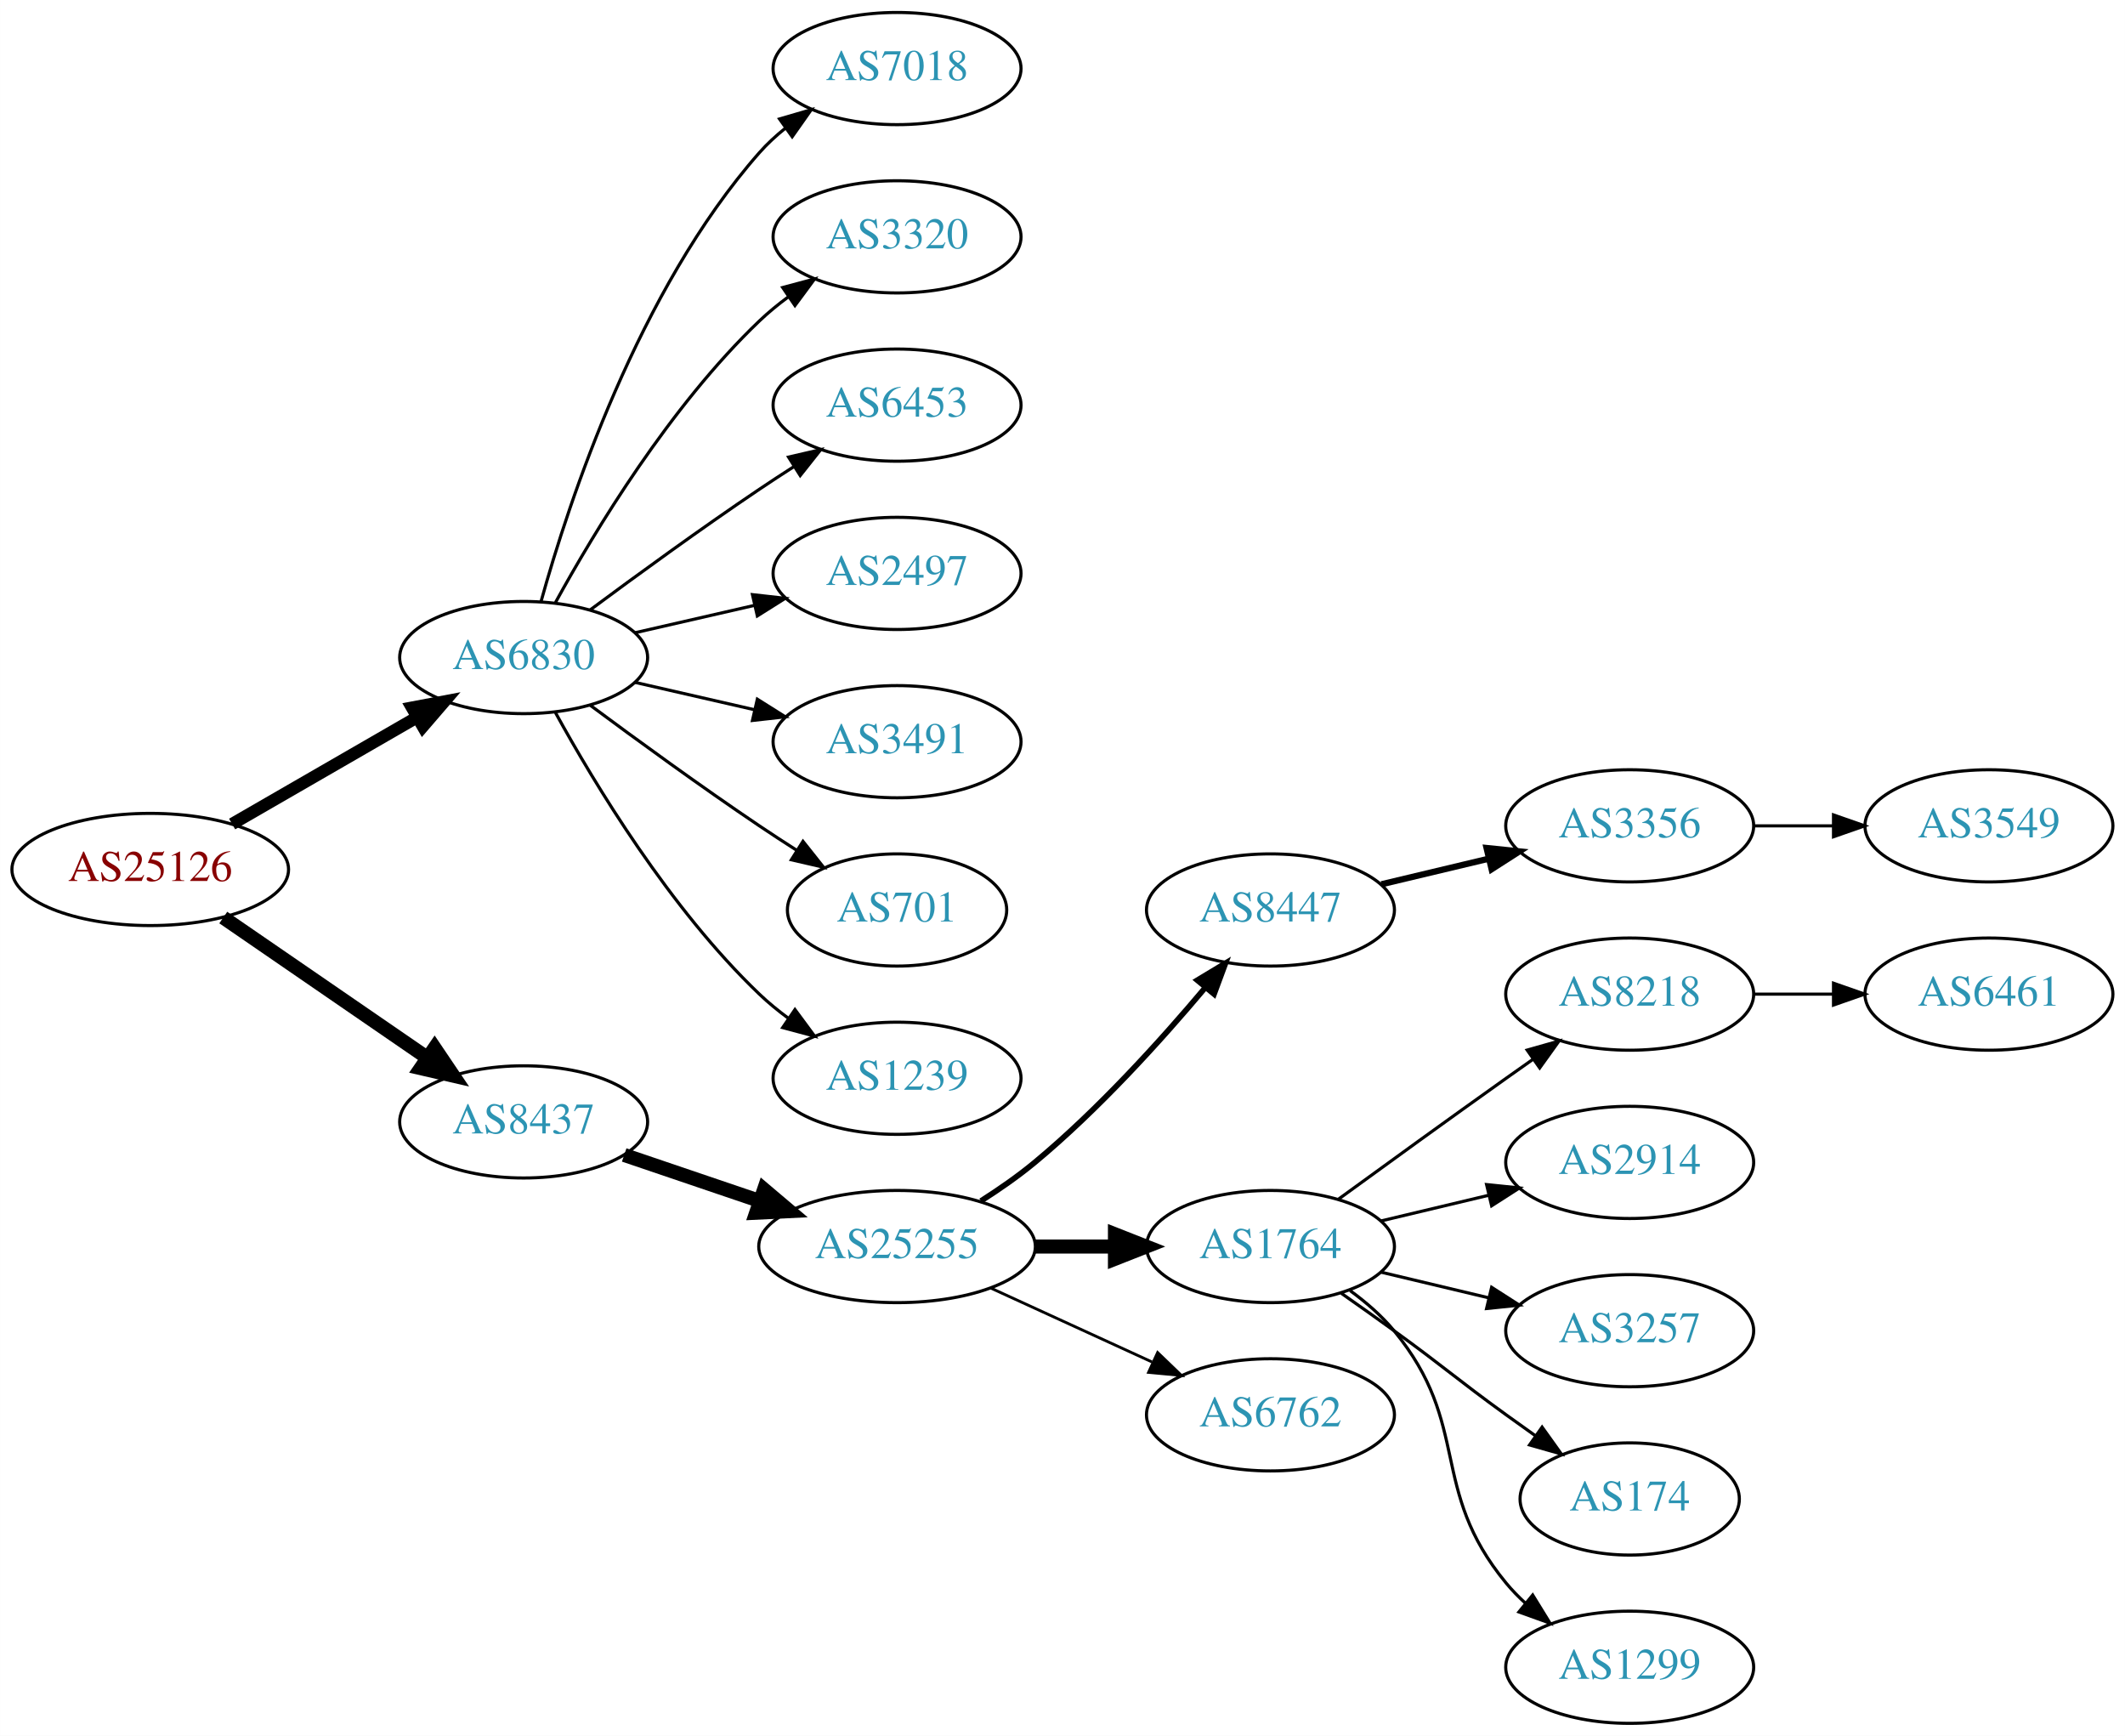
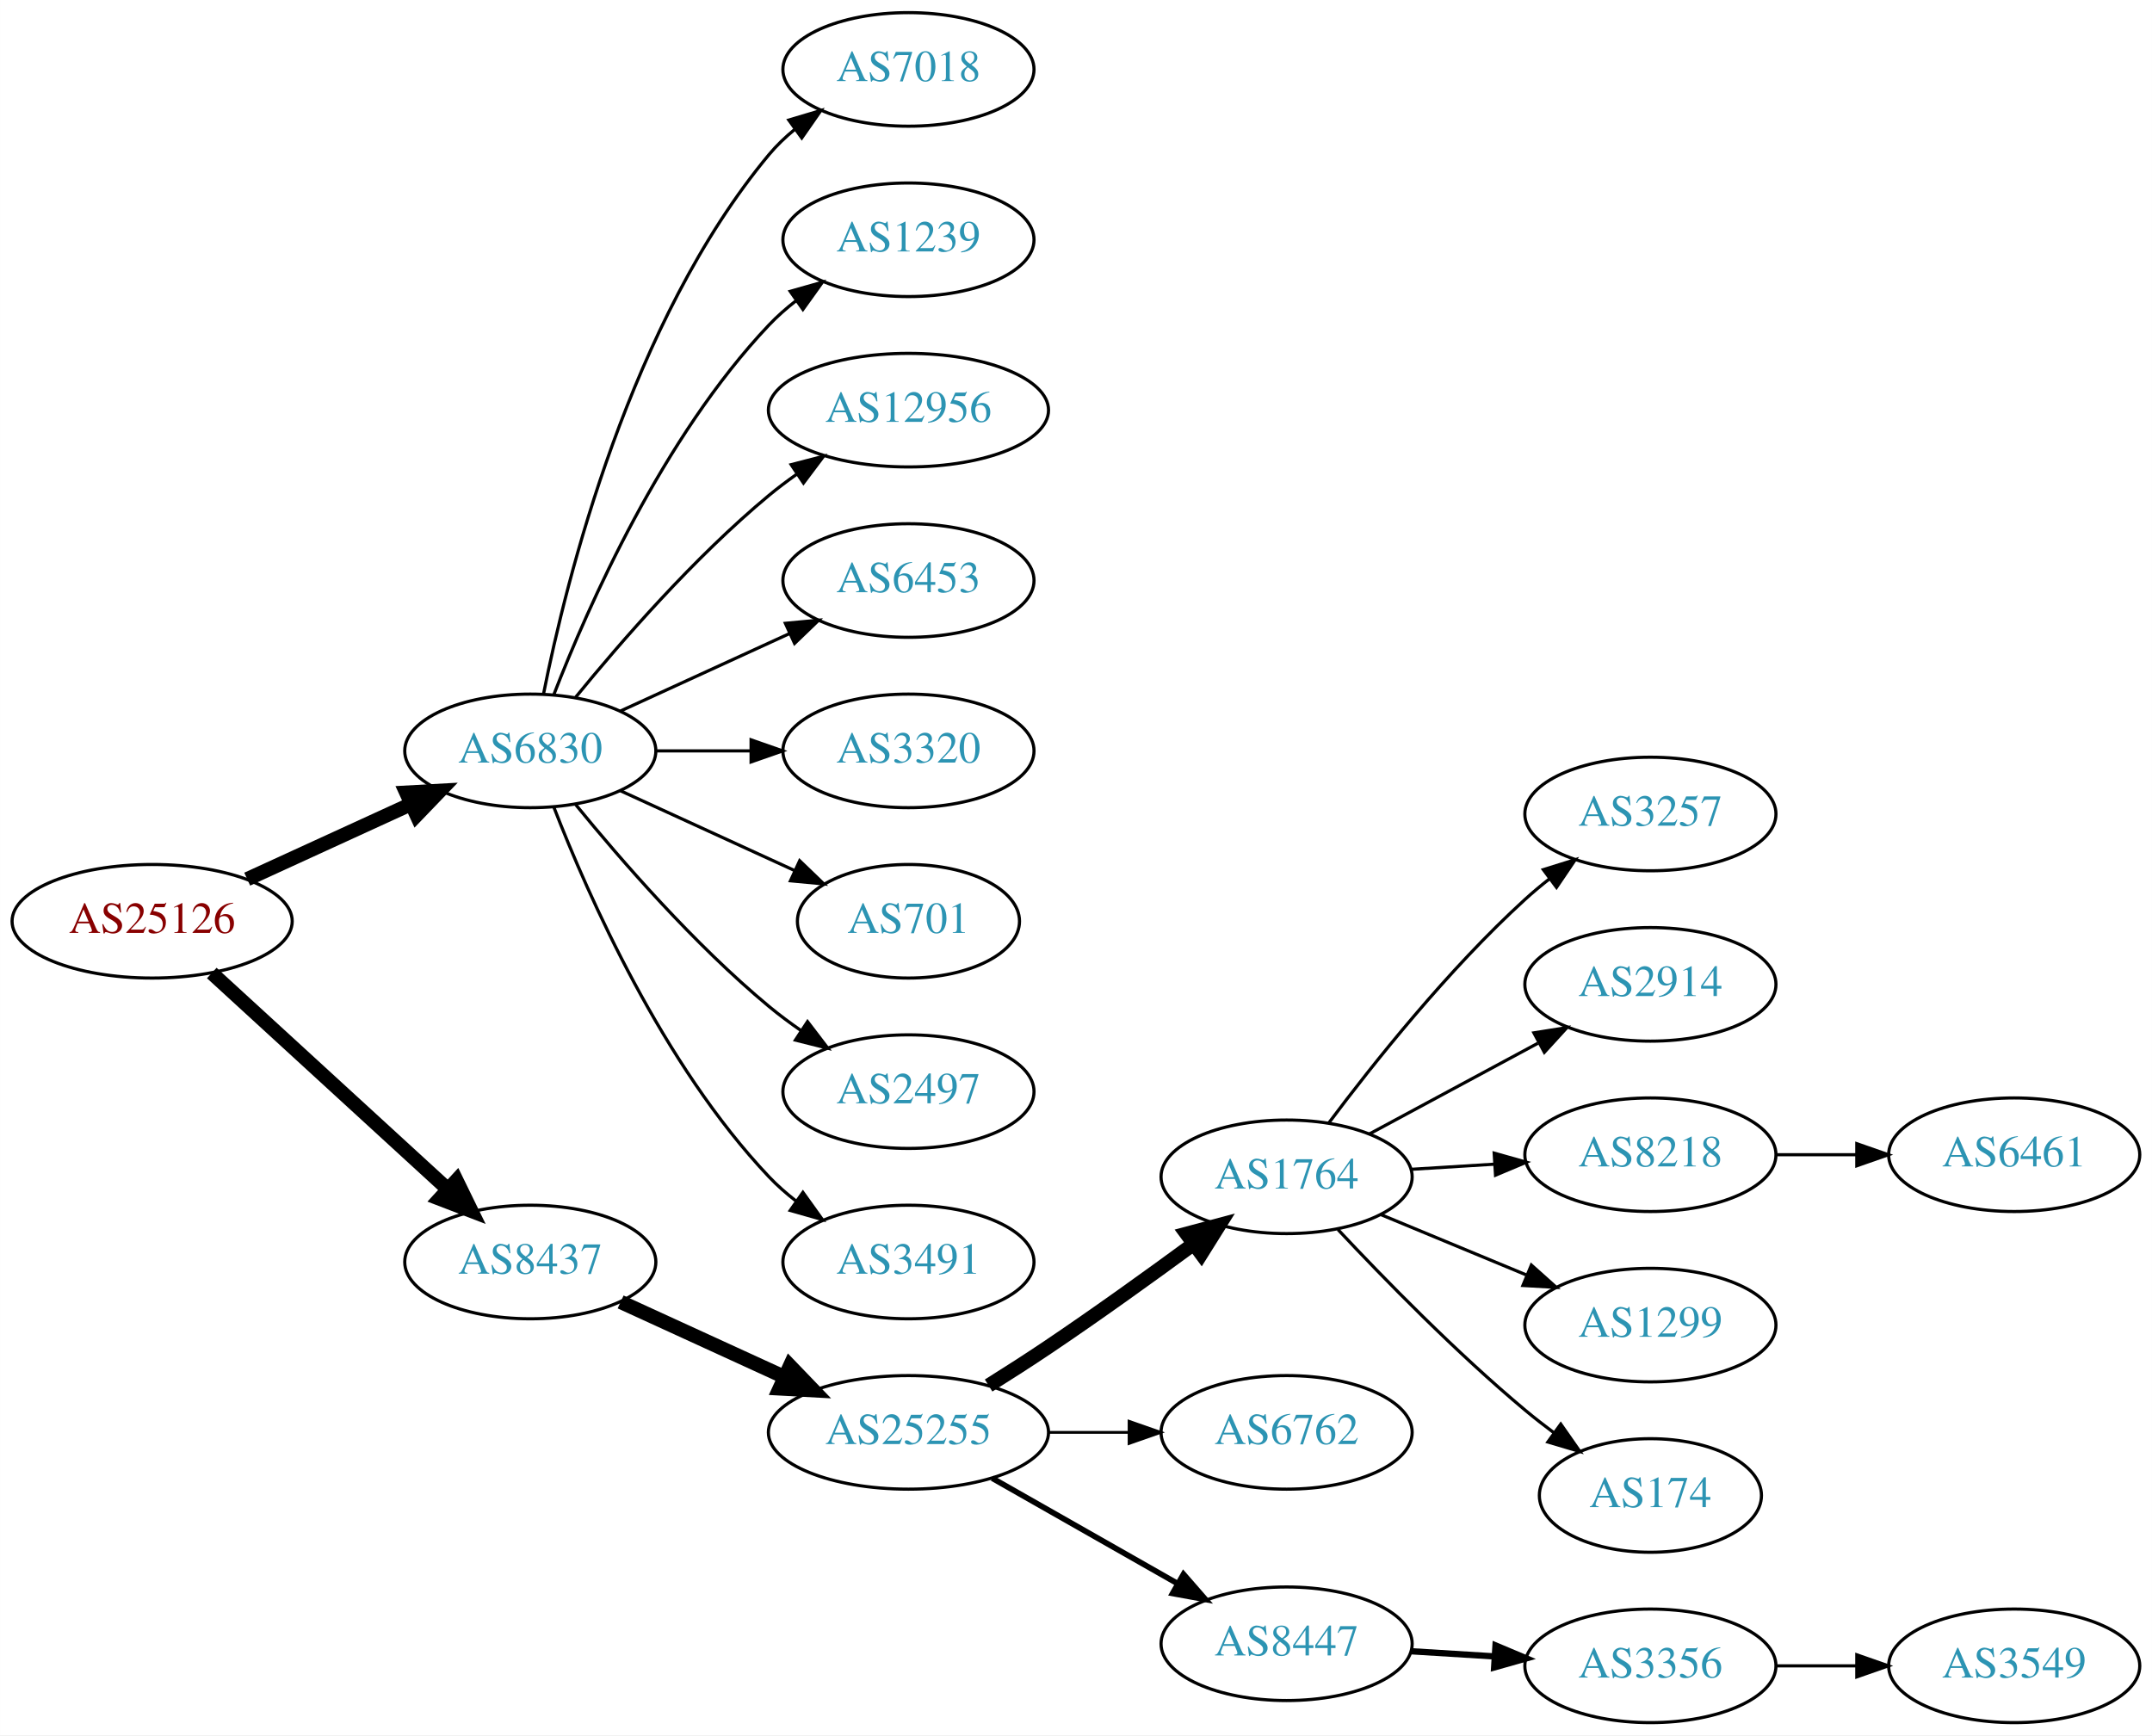
- <svg xmlns="http://www.w3.org/2000/svg" xmlns:xlink="http://www.w3.org/1999/xlink" width="682pt" height="557pt" viewBox="0.00 0.00 681.96 557.00">
-   <g id="graph0" class="graph" transform="scale(1 1) rotate(0) translate(4 553)">
-     <polygon fill="white" stroke="none" points="-4,4 -4,-553 677.956,-553 677.956,4 -4,4" />
+ <svg xmlns="http://www.w3.org/2000/svg" xmlns:xlink="http://www.w3.org/1999/xlink" width="682pt" height="550pt" viewBox="0.00 0.00 681.96 550.00">
+   <g id="graph0" class="graph" transform="scale(1 1) rotate(0) translate(4 546)">
+     <polygon fill="white" stroke="none" points="-4,4 -4,-546 677.956,-546 677.956,4 -4,4" />
    <g id="node1" class="node">
      <g id="a_node1">
        <a xlink:href="/asn/25126" xlink:title="AS25126 ~ TIWAG-Tiroler Wasserkraft AG [AT]">
-           <ellipse fill="#ffffff" stroke="black" cx="44.196" cy="-274" rx="44.393" ry="18" />
-           <text text-anchor="middle" x="44.196" y="-270.3" font-family="Times,serif" font-size="14.00" fill="#880000">AS25126</text>
+           <ellipse fill="#ffffff" stroke="black" cx="44.196" cy="-254" rx="44.393" ry="18" />
+           <text text-anchor="middle" x="44.196" y="-250.3" font-family="Times,serif" font-size="14.00" fill="#880000">AS25126</text>
        </a>
      </g>
    </g>
    <g id="node2" class="node">
      <g id="a_node2">
        <a xlink:href="/asn/6830" xlink:title="AS6830 ~ LGI-UPC [AT]">
-           <ellipse fill="#ffffff" stroke="black" cx="164.039" cy="-342" rx="39.794" ry="18" />
-           <text text-anchor="middle" x="164.039" y="-338.3" font-family="Times,serif" font-size="14.00" fill="#2c94b3">AS6830</text>
+           <ellipse fill="#ffffff" stroke="black" cx="164.039" cy="-308" rx="39.794" ry="18" />
+           <text text-anchor="middle" x="164.039" y="-304.3" font-family="Times,serif" font-size="14.00" fill="#2c94b3">AS6830</text>
        </a>
      </g>
    </g>
    <g id="edge1" class="edge">
-       <path fill="none" stroke="black" stroke-width="3.938" d="M70.476,-288.588C87.796,-298.582 110.947,-311.941 129.763,-322.799" />
-       <polygon fill="black" stroke="black" stroke-width="3.938" points="128.196,-325.935 138.607,-327.902 131.695,-319.872 128.196,-325.935" />
+       <path fill="none" stroke="black" stroke-width="4.5" d="M74.326,-267.348C89.937,-274.502 109.335,-283.391 126.007,-291.03" />
+       <polygon fill="black" stroke="black" stroke-width="4.5" points="124.727,-294.775 135.459,-295.362 128.008,-287.616 124.727,-294.775" />
    </g>
    <g id="node3" class="node">
      <g id="a_node3">
        <a xlink:href="/asn/8437" xlink:title="AS8437 ~ Hutchison Drei Austria GmbH [AT]">
-           <ellipse fill="#ffffff" stroke="black" cx="164.039" cy="-193" rx="39.794" ry="18" />
-           <text text-anchor="middle" x="164.039" y="-189.3" font-family="Times,serif" font-size="14.00" fill="#2c94b3">AS8437</text>
+           <ellipse fill="#ffffff" stroke="black" cx="164.039" cy="-146" rx="39.794" ry="18" />
+           <text text-anchor="middle" x="164.039" y="-142.3" font-family="Times,serif" font-size="14.00" fill="#2c94b3">AS8437</text>
        </a>
      </g>
    </g>
    <g id="edge2" class="edge">
-       <path fill="none" stroke="black" stroke-width="4.5" d="M67.639,-258.574C86.22,-245.802 112.781,-227.545 133.161,-213.537" />
-       <polygon fill="black" stroke="black" stroke-width="4.5" points="135.464,-216.731 141.475,-207.822 131.003,-210.242 135.464,-216.731" />
+       <path fill="none" stroke="black" stroke-width="4.5" d="M63.094,-237.597C83.022,-219.333 115.38,-189.678 137.857,-169.079" />
+       <polygon fill="black" stroke="black" stroke-width="4.5" points="140.647,-171.863 145.359,-162.203 135.326,-166.057 140.647,-171.863" />
    </g>
    <g id="node4" class="node">
      <g id="a_node4">
        <a xlink:href="/asn/7018" xlink:title="AS7018 ~ AT&amp;T Services, Inc. [US]">
-           <ellipse fill="#ffffff" stroke="black" cx="283.881" cy="-531" rx="39.794" ry="18" />
-           <text text-anchor="middle" x="283.881" y="-527.3" font-family="Times,serif" font-size="14.00" fill="#2c94b3">AS7018</text>
+           <ellipse fill="#ffffff" stroke="black" cx="283.881" cy="-524" rx="39.794" ry="18" />
+           <text text-anchor="middle" x="283.881" y="-520.3" font-family="Times,serif" font-size="14.00" fill="#2c94b3">AS7018</text>
        </a>
      </g>
    </g>
    <g id="edge3" class="edge">
-       <path fill="none" stroke="black" d="M169.612,-359.946C178.517,-391.995 200.801,-459.842 239.685,-504 242.169,-506.821 245.019,-509.449 248.044,-511.871" />
-       <polygon fill="black" stroke="black" points="246.162,-514.828 256.334,-517.791 250.23,-509.131 246.162,-514.828" />
+       <path fill="none" stroke="black" d="M168.237,-326.073C175.401,-362.141 195.675,-444.125 239.685,-497 242.09,-499.889 244.886,-502.563 247.879,-505.013" />
+       <polygon fill="black" stroke="black" points="245.967,-507.95 256.122,-510.973 250.069,-502.277 245.967,-507.95" />
    </g>
    <g id="node5" class="node">
      <g id="a_node5">
-         <a xlink:href="/asn/3320" xlink:title="AS3320 ~ DTAG [DE]">
-           <ellipse fill="#ffffff" stroke="black" cx="283.881" cy="-477" rx="39.794" ry="18" />
-           <text text-anchor="middle" x="283.881" y="-473.3" font-family="Times,serif" font-size="14.00" fill="#2c94b3">AS3320</text>
+         <a xlink:href="/asn/1239" xlink:title="AS1239 ~ Sprint [US]">
+           <ellipse fill="#ffffff" stroke="black" cx="283.881" cy="-470" rx="39.794" ry="18" />
+           <text text-anchor="middle" x="283.881" y="-466.3" font-family="Times,serif" font-size="14.00" fill="#2c94b3">AS1239</text>
        </a>
      </g>
    </g>
    <g id="edge4" class="edge">
-       <path fill="none" stroke="black" d="M174.28,-359.713C186.825,-382.561 211.002,-422.611 239.685,-450 242.553,-452.739 245.742,-455.347 249.051,-457.785" />
-       <polygon fill="black" stroke="black" points="247.175,-460.742 257.411,-463.477 251.114,-454.956 247.175,-460.742" />
+       <path fill="none" stroke="black" d="M171.562,-325.994C182.312,-353.728 205.969,-407.429 239.685,-443 242.271,-445.728 245.188,-448.294 248.257,-450.677" />
+       <polygon fill="black" stroke="black" points="246.411,-453.658 256.605,-456.543 250.435,-447.93 246.411,-453.658" />
    </g>
    <g id="node6" class="node">
      <g id="a_node6">
-         <a xlink:href="/asn/6453" xlink:title="AS6453 ~ TATA COMMUNICATIONS (AMERICA) INC [US]">
-           <ellipse fill="#ffffff" stroke="black" cx="283.881" cy="-423" rx="39.794" ry="18" />
-           <text text-anchor="middle" x="283.881" y="-419.3" font-family="Times,serif" font-size="14.00" fill="#2c94b3">AS6453</text>
+         <a xlink:href="/asn/12956" xlink:title="AS12956 ~ TELXIUS [ES]">
+           <ellipse fill="#ffffff" stroke="black" cx="283.881" cy="-416" rx="44.393" ry="18" />
+           <text text-anchor="middle" x="283.881" y="-412.3" font-family="Times,serif" font-size="14.00" fill="#2c94b3">AS12956</text>
        </a>
      </g>
    </g>
    <g id="edge5" class="edge">
-       <path fill="none" stroke="black" d="M185.369,-357.277C200.231,-368.304 220.976,-383.407 239.685,-396 243.234,-398.389 246.984,-400.839 250.733,-403.242" />
-       <polygon fill="black" stroke="black" points="249.059,-406.325 259.381,-408.712 252.801,-400.409 249.059,-406.325" />
+       <path fill="none" stroke="black" d="M178.458,-325.065C192.572,-342.375 215.987,-369.345 239.685,-389 242.423,-391.271 245.367,-393.494 248.384,-395.63" />
+       <polygon fill="black" stroke="black" points="246.716,-398.725 256.973,-401.379 250.61,-392.908 246.716,-398.725" />
    </g>
    <g id="node7" class="node">
      <g id="a_node7">
-         <a xlink:href="/asn/2497" xlink:title="AS2497 ~ Internet Initiative Japan Inc. [JP]">
-           <ellipse fill="#ffffff" stroke="black" cx="283.881" cy="-369" rx="39.794" ry="18" />
-           <text text-anchor="middle" x="283.881" y="-365.3" font-family="Times,serif" font-size="14.00" fill="#2c94b3">AS2497</text>
+         <a xlink:href="/asn/6453" xlink:title="AS6453 ~ TATA COMMUNICATIONS (AMERICA) INC [US]">
+           <ellipse fill="#ffffff" stroke="black" cx="283.881" cy="-362" rx="39.794" ry="18" />
+           <text text-anchor="middle" x="283.881" y="-358.3" font-family="Times,serif" font-size="14.00" fill="#2c94b3">AS6453</text>
        </a>
      </g>
    </g>
    <g id="edge6" class="edge">
-       <path fill="none" stroke="black" d="M199.758,-349.955C211.758,-352.704 225.379,-355.825 238.071,-358.733" />
-       <polygon fill="black" stroke="black" points="237.474,-362.187 248.003,-361.009 239.037,-355.364 237.474,-362.187" />
+       <path fill="none" stroke="black" d="M192.667,-320.661C208.624,-327.973 228.895,-337.261 246.178,-345.181" />
+       <polygon fill="black" stroke="black" points="244.876,-348.435 255.425,-349.419 247.793,-342.071 244.876,-348.435" />
    </g>
    <g id="node8" class="node">
      <g id="a_node8">
-         <a xlink:href="/asn/3491" xlink:title="AS3491 ~ PCCW Global, Inc. [US]">
-           <ellipse fill="#ffffff" stroke="black" cx="283.881" cy="-315" rx="39.794" ry="18" />
-           <text text-anchor="middle" x="283.881" y="-311.3" font-family="Times,serif" font-size="14.00" fill="#2c94b3">AS3491</text>
+         <a xlink:href="/asn/3320" xlink:title="AS3320 ~ DTAG [DE]">
+           <ellipse fill="#ffffff" stroke="black" cx="283.881" cy="-308" rx="39.794" ry="18" />
+           <text text-anchor="middle" x="283.881" y="-304.3" font-family="Times,serif" font-size="14.00" fill="#2c94b3">AS3320</text>
        </a>
      </g>
    </g>
    <g id="edge7" class="edge">
-       <path fill="none" stroke="black" d="M199.758,-334.045C211.758,-331.296 225.379,-328.175 238.071,-325.267" />
-       <polygon fill="black" stroke="black" points="239.037,-328.636 248.003,-322.991 237.474,-321.813 239.037,-328.636" />
+       <path fill="none" stroke="black" d="M203.951,-308C213.505,-308 223.854,-308 233.817,-308" />
+       <polygon fill="black" stroke="black" points="234.009,-311.5 244.009,-308 234.009,-304.5 234.009,-311.5" />
    </g>
    <g id="node9" class="node">
      <g id="a_node9">
        <a xlink:href="/asn/701" xlink:title="AS701 ~ UUNET [US]">
-           <ellipse fill="#ffffff" stroke="black" cx="283.881" cy="-261" rx="35.194" ry="18" />
-           <text text-anchor="middle" x="283.881" y="-257.3" font-family="Times,serif" font-size="14.00" fill="#2c94b3">AS701</text>
+           <ellipse fill="#ffffff" stroke="black" cx="283.881" cy="-254" rx="35.194" ry="18" />
+           <text text-anchor="middle" x="283.881" y="-250.3" font-family="Times,serif" font-size="14.00" fill="#2c94b3">AS701</text>
        </a>
      </g>
    </g>
    <g id="edge8" class="edge">
-       <path fill="none" stroke="black" d="M185.369,-326.723C200.231,-315.696 220.976,-300.593 239.685,-288 243.502,-285.431 247.552,-282.79 251.583,-280.214" />
-       <polygon fill="black" stroke="black" points="253.687,-283.025 260.277,-274.729 249.952,-277.105 253.687,-283.025" />
+       <path fill="none" stroke="black" d="M192.667,-295.339C209.084,-287.817 230.065,-278.202 247.662,-270.139" />
+       <polygon fill="black" stroke="black" points="249.407,-273.189 257.04,-265.842 246.49,-266.826 249.407,-273.189" />
    </g>
    <g id="node10" class="node">
      <g id="a_node10">
-         <a xlink:href="/asn/1239" xlink:title="AS1239 ~ Sprint [US]">
-           <ellipse fill="#ffffff" stroke="black" cx="283.881" cy="-207" rx="39.794" ry="18" />
-           <text text-anchor="middle" x="283.881" y="-203.3" font-family="Times,serif" font-size="14.00" fill="#2c94b3">AS1239</text>
+         <a xlink:href="/asn/2497" xlink:title="AS2497 ~ Internet Initiative Japan Inc. [JP]">
+           <ellipse fill="#ffffff" stroke="black" cx="283.881" cy="-200" rx="39.794" ry="18" />
+           <text text-anchor="middle" x="283.881" y="-196.3" font-family="Times,serif" font-size="14.00" fill="#2c94b3">AS2497</text>
        </a>
      </g>
    </g>
    <g id="edge9" class="edge">
-       <path fill="none" stroke="black" d="M174.28,-324.287C186.825,-301.439 211.002,-261.389 239.685,-234 242.553,-231.261 245.742,-228.653 249.051,-226.215" />
-       <polygon fill="black" stroke="black" points="251.114,-229.044 257.411,-220.523 247.175,-223.258 251.114,-229.044" />
+       <path fill="none" stroke="black" d="M178.458,-290.935C192.572,-273.625 215.987,-246.655 239.685,-227 242.901,-224.332 246.402,-221.73 249.972,-219.259" />
+       <polygon fill="black" stroke="black" points="251.896,-222.183 258.329,-213.764 248.05,-216.334 251.896,-222.183" />
    </g>
    <g id="node11" class="node">
      <g id="a_node11">
-         <a xlink:href="/asn/25255" xlink:title="AS25255 ~ ==&gt; TELE2 AUSTRIA &lt;== [AT]">
-           <ellipse fill="#ffffff" stroke="black" cx="283.881" cy="-153" rx="44.393" ry="18" />
-           <text text-anchor="middle" x="283.881" y="-149.3" font-family="Times,serif" font-size="14.00" fill="#2c94b3">AS25255</text>
+         <a xlink:href="/asn/3491" xlink:title="AS3491 ~ PCCW Global, Inc. [US]">
+           <ellipse fill="#ffffff" stroke="black" cx="283.881" cy="-146" rx="39.794" ry="18" />
+           <text text-anchor="middle" x="283.881" y="-142.3" font-family="Times,serif" font-size="14.00" fill="#2c94b3">AS3491</text>
        </a>
      </g>
    </g>
    <g id="edge10" class="edge">
-       <path fill="none" stroke="black" stroke-width="4.5" d="M196.309,-182.386C209.605,-177.872 225.331,-172.535 239.707,-167.655" />
-       <polygon fill="black" stroke="black" stroke-width="4.5" points="241.194,-171.308 249.398,-164.365 238.663,-163.851 241.194,-171.308" />
+       <path fill="none" stroke="black" d="M171.562,-290.006C182.312,-262.272 205.969,-208.571 239.685,-173 242.271,-170.272 245.188,-167.706 248.257,-165.323" />
+       <polygon fill="black" stroke="black" points="250.435,-168.07 256.605,-159.457 246.411,-162.342 250.435,-168.07" />
    </g>
    <g id="node12" class="node">
      <g id="a_node12">
-         <a xlink:href="/asn/8447" xlink:title="AS8447 ~ A1 Telekom Austria AG [AT]">
-           <ellipse fill="#ffffff" stroke="black" cx="403.724" cy="-261" rx="39.794" ry="18" />
-           <text text-anchor="middle" x="403.724" y="-257.3" font-family="Times,serif" font-size="14.00" fill="#2c94b3">AS8447</text>
+         <a xlink:href="/asn/25255" xlink:title="AS25255 ~ ==&gt; TELE2 AUSTRIA &lt;== [AT]">
+           <ellipse fill="#ffffff" stroke="black" cx="283.881" cy="-92" rx="44.393" ry="18" />
+           <text text-anchor="middle" x="283.881" y="-88.3" font-family="Times,serif" font-size="14.00" fill="#2c94b3">AS25255</text>
        </a>
      </g>
    </g>
    <g id="edge11" class="edge">
-       <path fill="none" stroke="black" stroke-width="1.8" d="M310.79,-167.621C316.684,-171.369 322.768,-175.596 328.077,-180 348.443,-196.891 368.599,-219.185 382.823,-236.107" />
-       <polygon fill="black" stroke="black" stroke-width="1.8" points="380.232,-238.465 389.305,-243.935 385.624,-234.001 380.232,-238.465" />
+       <path fill="none" stroke="black" stroke-width="4.5" d="M192.667,-133.339C208.165,-126.238 227.732,-117.272 244.678,-109.506" />
+       <polygon fill="black" stroke="black" stroke-width="4.5" points="246.33,-113.08 253.781,-105.335 243.05,-105.921 246.33,-113.08" />
    </g>
    <g id="node13" class="node">
      <g id="a_node13">
        <a xlink:href="/asn/1764" xlink:title="AS1764 ~ NEXTLAYER-AS [AT]">
-           <ellipse fill="#ffffff" stroke="black" cx="403.724" cy="-153" rx="39.794" ry="18" />
-           <text text-anchor="middle" x="403.724" y="-149.3" font-family="Times,serif" font-size="14.00" fill="#2c94b3">AS1764</text>
+           <ellipse fill="#ffffff" stroke="black" cx="403.724" cy="-173" rx="39.794" ry="18" />
+           <text text-anchor="middle" x="403.724" y="-169.3" font-family="Times,serif" font-size="14.00" fill="#2c94b3">AS1764</text>
        </a>
      </g>
    </g>
    <g id="edge12" class="edge">
-       <path fill="none" stroke="black" stroke-width="4.5" d="M328.092,-153C336.405,-153 345.168,-153 353.65,-153" />
-       <polygon fill="black" stroke="black" stroke-width="4.5" points="353.809,-156.938 363.809,-153 353.809,-149.063 353.809,-156.938" />
+       <path fill="none" stroke="black" stroke-width="4.5" d="M309.283,-106.852C315.467,-110.725 322.061,-114.951 328.077,-119 343.571,-129.429 360.46,-141.579 374.249,-151.709" />
+       <polygon fill="black" stroke="black" stroke-width="4.5" points="372.01,-154.951 382.393,-157.723 376.688,-148.616 372.01,-154.951" />
    </g>
    <g id="node14" class="node">
      <g id="a_node14">
        <a xlink:href="/asn/6762" xlink:title="AS6762 ~ TELECOM ITALIA SPARKLE S.p.A. [IT]">
-           <ellipse fill="#ffffff" stroke="black" cx="403.724" cy="-99" rx="39.794" ry="18" />
-           <text text-anchor="middle" x="403.724" y="-95.3" font-family="Times,serif" font-size="14.00" fill="#2c94b3">AS6762</text>
+           <ellipse fill="#ffffff" stroke="black" cx="403.724" cy="-92" rx="39.794" ry="18" />
+           <text text-anchor="middle" x="403.724" y="-88.3" font-family="Times,serif" font-size="14.00" fill="#2c94b3">AS6762</text>
        </a>
      </g>
    </g>
    <g id="edge13" class="edge">
-       <path fill="none" stroke="black" stroke-width="0.9" d="M314.011,-139.652C329.622,-132.498 349.02,-123.609 365.692,-115.97" />
-       <polygon fill="black" stroke="black" stroke-width="0.9" points="367.511,-118.986 375.144,-111.638 364.595,-112.622 367.511,-118.986" />
+       <path fill="none" stroke="black" stroke-width="0.9" d="M328.092,-92C336.405,-92 345.168,-92 353.65,-92" />
+       <polygon fill="black" stroke="black" stroke-width="0.9" points="353.809,-95.5 363.809,-92 353.809,-88.5 353.809,-95.5" />
    </g>
    <g id="node15" class="node">
      <g id="a_node15">
-         <a xlink:href="/asn/3356" xlink:title="AS3356 ~ Level 3 Parent, LLC [US]">
+         <a xlink:href="/asn/8447" xlink:title="AS8447 ~ A1 Telekom Austria AG [AT]">
+           <ellipse fill="#ffffff" stroke="black" cx="403.724" cy="-25" rx="39.794" ry="18" />
+           <text text-anchor="middle" x="403.724" y="-21.3" font-family="Times,serif" font-size="14.00" fill="#2c94b3">AS8447</text>
+         </a>
+       </g>
+     </g>
+     <g id="edge14" class="edge">
+       <path fill="none" stroke="black" stroke-width="1.8" d="M310.451,-77.462C327.671,-67.672 350.556,-54.66 369.227,-44.045" />
+       <polygon fill="black" stroke="black" stroke-width="1.8" points="371.048,-47.036 378.011,-39.05 367.588,-40.95 371.048,-47.036" />
+     </g>
+     <g id="node16" class="node">
+       <g id="a_node16">
+         <a xlink:href="/asn/3257" xlink:title="AS3257 ~ GTT [DE]">
          <ellipse fill="#ffffff" stroke="black" cx="519.017" cy="-288" rx="39.794" ry="18" />
-           <text text-anchor="middle" x="519.017" y="-284.3" font-family="Times,serif" font-size="14.00" fill="#2c94b3">AS3356</text>
-         </a>
-       </g>
-     </g>
-     <g id="edge14" class="edge">
-       <path fill="none" stroke="black" stroke-width="2" d="M439.331,-269.248C450.202,-271.838 462.357,-274.735 473.799,-277.462" />
-       <polygon fill="black" stroke="black" stroke-width="2" points="473.082,-280.889 483.621,-279.803 474.705,-274.08 473.082,-280.889" />
+           <text text-anchor="middle" x="519.017" y="-284.3" font-family="Times,serif" font-size="14.00" fill="#2c94b3">AS3257</text>
+         </a>
+       </g>
+     </g>
+     <g id="edge15" class="edge">
+       <path fill="none" stroke="black" d="M417.049,-190.017C430.983,-208.622 454.927,-238.746 479.37,-261 481.791,-263.204 484.399,-265.379 487.076,-267.479" />
+       <polygon fill="black" stroke="black" points="485.084,-270.359 495.199,-273.513 489.259,-264.74 485.084,-270.359" />
    </g>
    <g id="node17" class="node">
      <g id="a_node17">
-         <a xlink:href="/asn/8218" xlink:title="AS8218 ~ legacy Neotelecoms [FR]">
+         <a xlink:href="/asn/2914" xlink:title="AS2914 ~ NTT America, Inc. [US]">
          <ellipse fill="#ffffff" stroke="black" cx="519.017" cy="-234" rx="39.794" ry="18" />
-           <text text-anchor="middle" x="519.017" y="-230.3" font-family="Times,serif" font-size="14.00" fill="#2c94b3">AS8218</text>
+           <text text-anchor="middle" x="519.017" y="-230.3" font-family="Times,serif" font-size="14.00" fill="#2c94b3">AS2914</text>
        </a>
      </g>
    </g>
    <g id="edge16" class="edge">
-       <path fill="none" stroke="black" d="M425.572,-168.222C440.506,-179.091 461.12,-194.025 479.37,-207 482.191,-209.005 485.134,-211.085 488.082,-213.159" />
-       <polygon fill="black" stroke="black" points="486.109,-216.05 496.306,-218.926 490.128,-210.319 486.109,-216.05" />
+       <path fill="none" stroke="black" d="M429.867,-186.538C445.598,-195.008 466.082,-206.037 483.344,-215.331" />
+       <polygon fill="black" stroke="black" points="482.088,-218.63 492.552,-220.289 485.406,-212.467 482.088,-218.63" />
    </g>
    <g id="node18" class="node">
      <g id="a_node18">
-         <a xlink:href="/asn/2914" xlink:title="AS2914 ~ NTT America, Inc. [US]">
+         <a xlink:href="/asn/8218" xlink:title="AS8218 ~ legacy Neotelecoms [FR]">
          <ellipse fill="#ffffff" stroke="black" cx="519.017" cy="-180" rx="39.794" ry="18" />
-           <text text-anchor="middle" x="519.017" y="-176.3" font-family="Times,serif" font-size="14.00" fill="#2c94b3">AS2914</text>
+           <text text-anchor="middle" x="519.017" y="-176.3" font-family="Times,serif" font-size="14.00" fill="#2c94b3">AS8218</text>
        </a>
      </g>
    </g>
    <g id="edge17" class="edge">
-       <path fill="none" stroke="black" d="M439.331,-161.248C450.202,-163.838 462.357,-166.735 473.799,-169.462" />
-       <polygon fill="black" stroke="black" points="473.082,-172.889 483.621,-171.803 474.705,-166.08 473.082,-172.889" />
+       <path fill="none" stroke="black" d="M443.08,-175.37C451.569,-175.894 460.673,-176.457 469.507,-177.003" />
+       <polygon fill="black" stroke="black" points="469.504,-180.509 479.7,-177.633 469.935,-173.522 469.504,-180.509" />
    </g>
    <g id="node19" class="node">
      <g id="a_node19">
-         <a xlink:href="/asn/3257" xlink:title="AS3257 ~ GTT [DE]">
+         <a xlink:href="/asn/1299" xlink:title="AS1299 ~ Telia Carrier [EU]">
          <ellipse fill="#ffffff" stroke="black" cx="519.017" cy="-126" rx="39.794" ry="18" />
-           <text text-anchor="middle" x="519.017" y="-122.3" font-family="Times,serif" font-size="14.00" fill="#2c94b3">AS3257</text>
+           <text text-anchor="middle" x="519.017" y="-122.3" font-family="Times,serif" font-size="14.00" fill="#2c94b3">AS1299</text>
        </a>
      </g>
    </g>
    <g id="edge18" class="edge">
-       <path fill="none" stroke="black" d="M439.331,-144.752C450.202,-142.162 462.357,-139.265 473.799,-136.538" />
-       <polygon fill="black" stroke="black" points="474.705,-139.92 483.621,-134.197 473.082,-133.111 474.705,-139.92" />
+       <path fill="none" stroke="black" d="M433.605,-161.018C447.588,-155.218 464.569,-148.173 479.624,-141.928" />
+       <polygon fill="black" stroke="black" points="481.292,-145.025 489.188,-137.96 478.61,-138.559 481.292,-145.025" />
    </g>
    <g id="node20" class="node">
      <g id="a_node20">
        <a xlink:href="/asn/174" xlink:title="AS174 ~ Cogent Communications [US]">
          <ellipse fill="#ffffff" stroke="black" cx="519.017" cy="-72" rx="35.194" ry="18" />
          <text text-anchor="middle" x="519.017" y="-68.3" font-family="Times,serif" font-size="14.00" fill="#2c94b3">AS174</text>
        </a>
      </g>
    </g>
    <g id="edge19" class="edge">
-       <path fill="none" stroke="black" d="M426.481,-137.991C432.015,-134.121 437.934,-129.936 443.37,-126 459.57,-114.271 463.17,-110.729 479.37,-99 482.399,-96.807 485.578,-94.537 488.756,-92.287" />
-       <polygon fill="black" stroke="black" points="490.899,-95.059 497.067,-86.445 486.873,-89.333 490.899,-95.059" />
+       <path fill="none" stroke="black" d="M419.991,-156.296C434.576,-140.729 457.514,-117.239 479.37,-99 482.241,-96.604 485.318,-94.203 488.437,-91.876" />
+       <polygon fill="black" stroke="black" points="490.607,-94.626 496.674,-85.94 486.515,-88.947 490.607,-94.626" />
    </g>
    <g id="node21" class="node">
      <g id="a_node21">
-         <a xlink:href="/asn/1299" xlink:title="AS1299 ~ Telia Carrier [EU]">
+         <a xlink:href="/asn/3356" xlink:title="AS3356 ~ Level 3 Parent, LLC [US]">
          <ellipse fill="#ffffff" stroke="black" cx="519.017" cy="-18" rx="39.794" ry="18" />
-           <text text-anchor="middle" x="519.017" y="-14.3" font-family="Times,serif" font-size="14.00" fill="#2c94b3">AS1299</text>
+           <text text-anchor="middle" x="519.017" y="-14.3" font-family="Times,serif" font-size="14.00" fill="#2c94b3">AS3356</text>
        </a>
      </g>
    </g>
    <g id="edge20" class="edge">
-       <path fill="none" stroke="black" d="M429.305,-138.844C434.399,-135.128 439.413,-130.799 443.37,-126 468.435,-95.606 454.306,-75.394 479.37,-45 481.225,-42.751 483.313,-40.604 485.531,-38.576" />
-       <polygon fill="black" stroke="black" points="487.88,-41.178 493.436,-32.156 483.467,-35.744 487.88,-41.178" />
-     </g>
-     <g id="node16" class="node">
-       <g id="a_node16">
-         <a xlink:href="/asn/3549" xlink:title="AS3549 ~ Level 3 Parent, LLC [US]">
-           <ellipse fill="#ffffff" stroke="black" cx="634.31" cy="-288" rx="39.794" ry="18" />
-           <text text-anchor="middle" x="634.31" y="-284.3" font-family="Times,serif" font-size="14.00" fill="#2c94b3">AS3549</text>
-         </a>
-       </g>
-     </g>
-     <g id="edge15" class="edge">
-       <path fill="none" stroke="black" d="M558.689,-288C566.892,-288 575.656,-288 584.188,-288" />
-       <polygon fill="black" stroke="black" points="584.427,-291.5 594.427,-288 584.427,-284.5 584.427,-291.5" />
+       <path fill="none" stroke="black" stroke-width="2" d="M443.08,-22.63C451.569,-22.106 460.673,-21.543 469.507,-20.997" />
+       <polygon fill="black" stroke="black" stroke-width="2" points="469.935,-24.478 479.7,-20.367 469.504,-17.491 469.935,-24.478" />
    </g>
    <g id="node22" class="node">
      <g id="a_node22">
        <a xlink:href="/asn/6461" xlink:title="AS6461 ~ Zayo Bandwidth [US]">
-           <ellipse fill="#ffffff" stroke="black" cx="634.31" cy="-234" rx="39.794" ry="18" />
-           <text text-anchor="middle" x="634.31" y="-230.3" font-family="Times,serif" font-size="14.00" fill="#2c94b3">AS6461</text>
+           <ellipse fill="#ffffff" stroke="black" cx="634.31" cy="-180" rx="39.794" ry="18" />
+           <text text-anchor="middle" x="634.31" y="-176.3" font-family="Times,serif" font-size="14.00" fill="#2c94b3">AS6461</text>
        </a>
      </g>
    </g>
    <g id="edge21" class="edge">
-       <path fill="none" stroke="black" d="M558.689,-234C566.892,-234 575.656,-234 584.188,-234" />
-       <polygon fill="black" stroke="black" points="584.427,-237.5 594.427,-234 584.427,-230.5 584.427,-237.5" />
+       <path fill="none" stroke="black" d="M558.689,-180C566.892,-180 575.656,-180 584.188,-180" />
+       <polygon fill="black" stroke="black" points="584.427,-183.5 594.427,-180 584.427,-176.5 584.427,-183.5" />
+     </g>
+     <g id="node23" class="node">
+       <g id="a_node23">
+         <a xlink:href="/asn/3549" xlink:title="AS3549 ~ Level 3 Parent, LLC [US]">
+           <ellipse fill="#ffffff" stroke="black" cx="634.31" cy="-18" rx="39.794" ry="18" />
+           <text text-anchor="middle" x="634.31" y="-14.3" font-family="Times,serif" font-size="14.00" fill="#2c94b3">AS3549</text>
+         </a>
+       </g>
+     </g>
+     <g id="edge22" class="edge">
+       <path fill="none" stroke="black" d="M558.689,-18C566.892,-18 575.656,-18 584.188,-18" />
+       <polygon fill="black" stroke="black" points="584.427,-21.5 594.427,-18 584.427,-14.5 584.427,-21.5" />
    </g>
  </g>
</svg>
